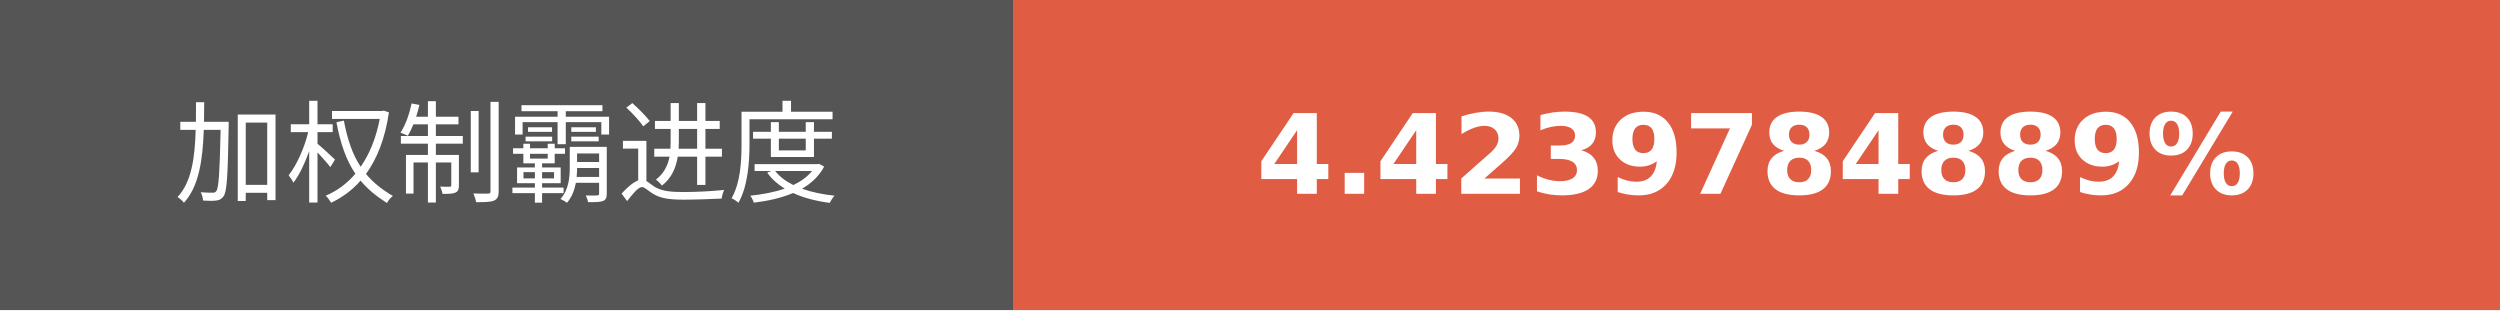
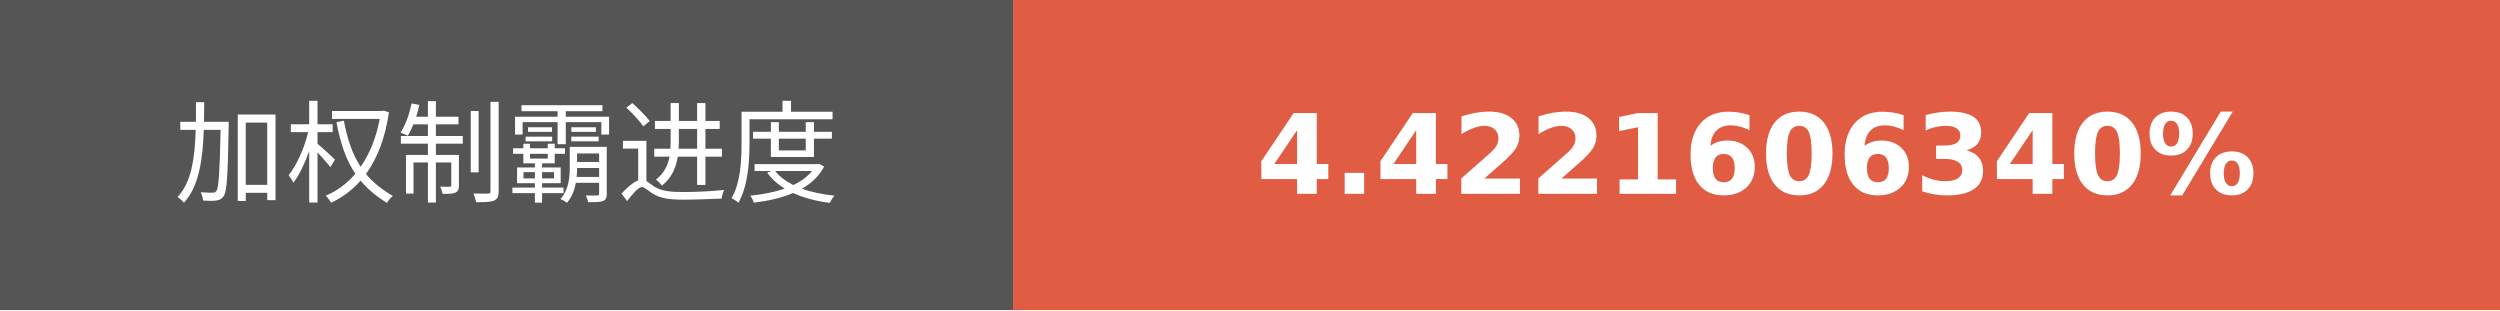
- <svg xmlns="http://www.w3.org/2000/svg" width="225.75" height="28" role="img" aria-label="加权制霸进度: 4.4239784889%">
+ <svg xmlns="http://www.w3.org/2000/svg" width="225.75" height="28" role="img" aria-label="加权制霸进度: 4.4221606340%">
  <g shape-rendering="crispEdges">
    <rect width="91.5" height="28" fill="#555" />
    <rect x="91.5" width="134.25" height="28" fill="#e05d44" />
  </g>
  <g fill="#fff" text-anchor="middle" font-family="Verdana,Geneva,DejaVu Sans,sans-serif" text-rendering="geometricPrecision" font-size="100">
    <text transform="scale(.1)" x="457.5" y="175" textLength="675" fill="#fff">加权制霸进度</text>
-     <text transform="scale(.1)" x="1586.25" y="175" textLength="1102.5" fill="#fff" font-weight="bold">4.4239784889%</text>
+     <text transform="scale(.1)" x="1586.25" y="175" textLength="1102.5" fill="#fff" font-weight="bold">4.4221606340%</text>
  </g>
</svg>
